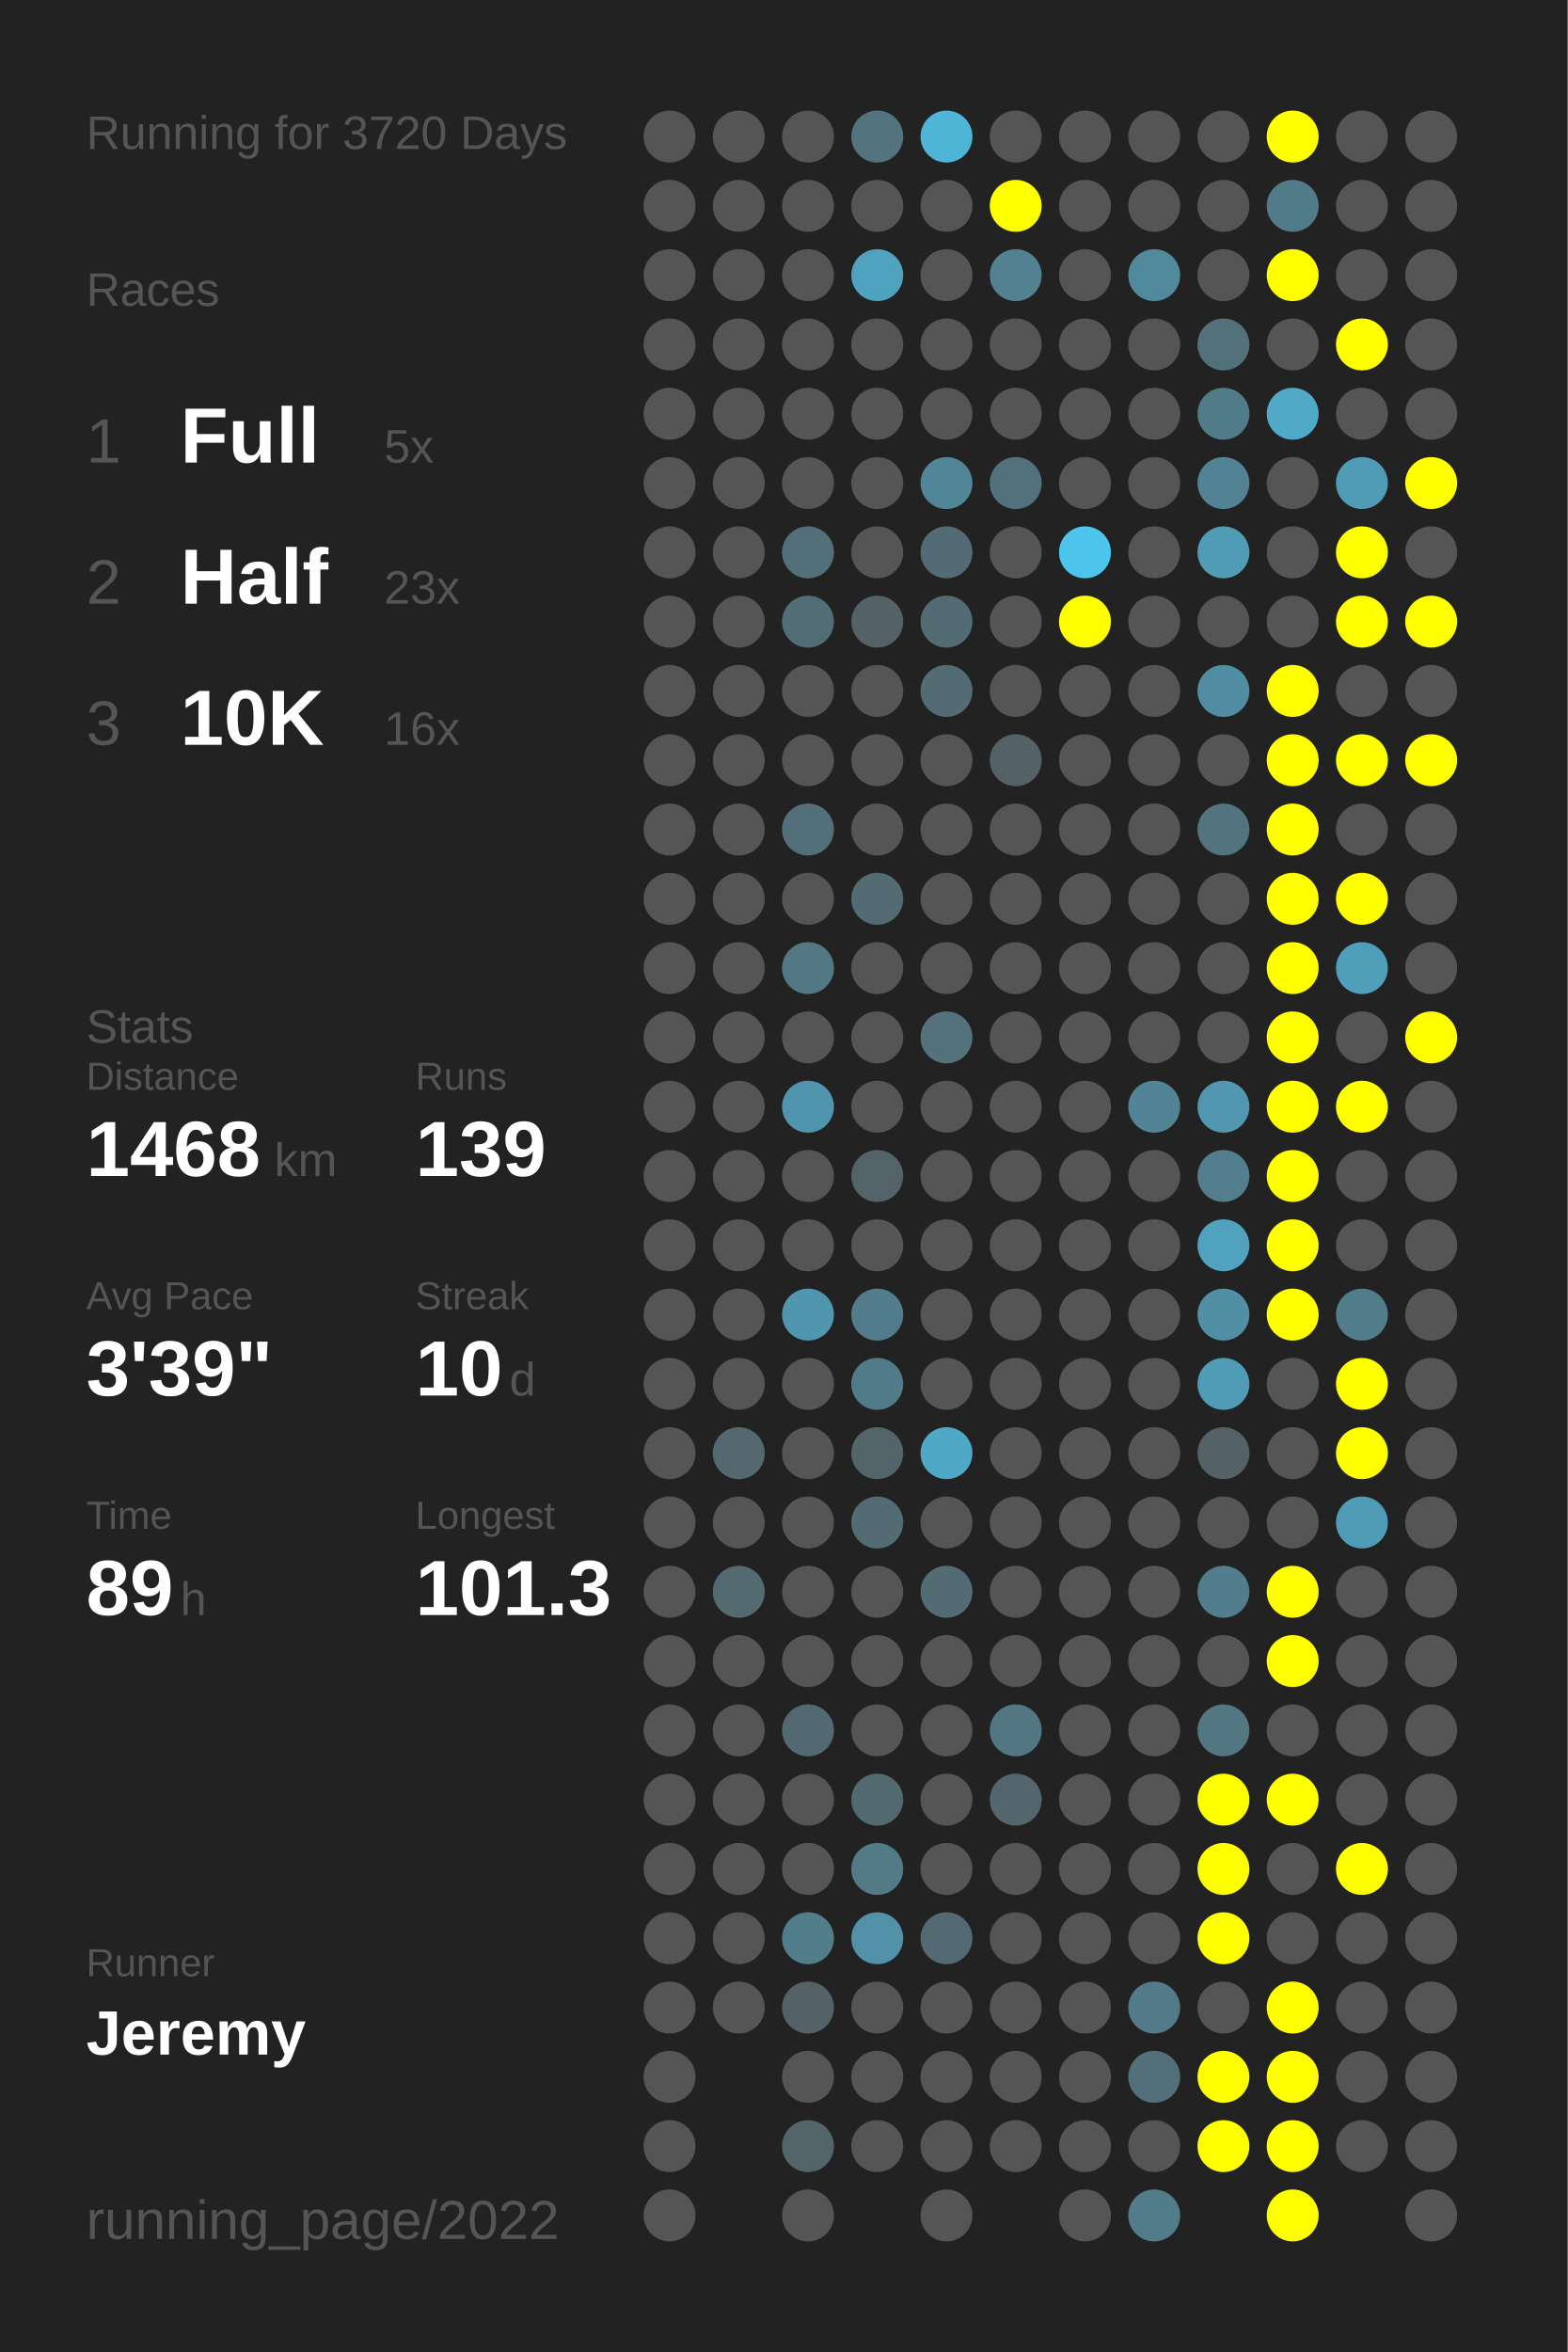
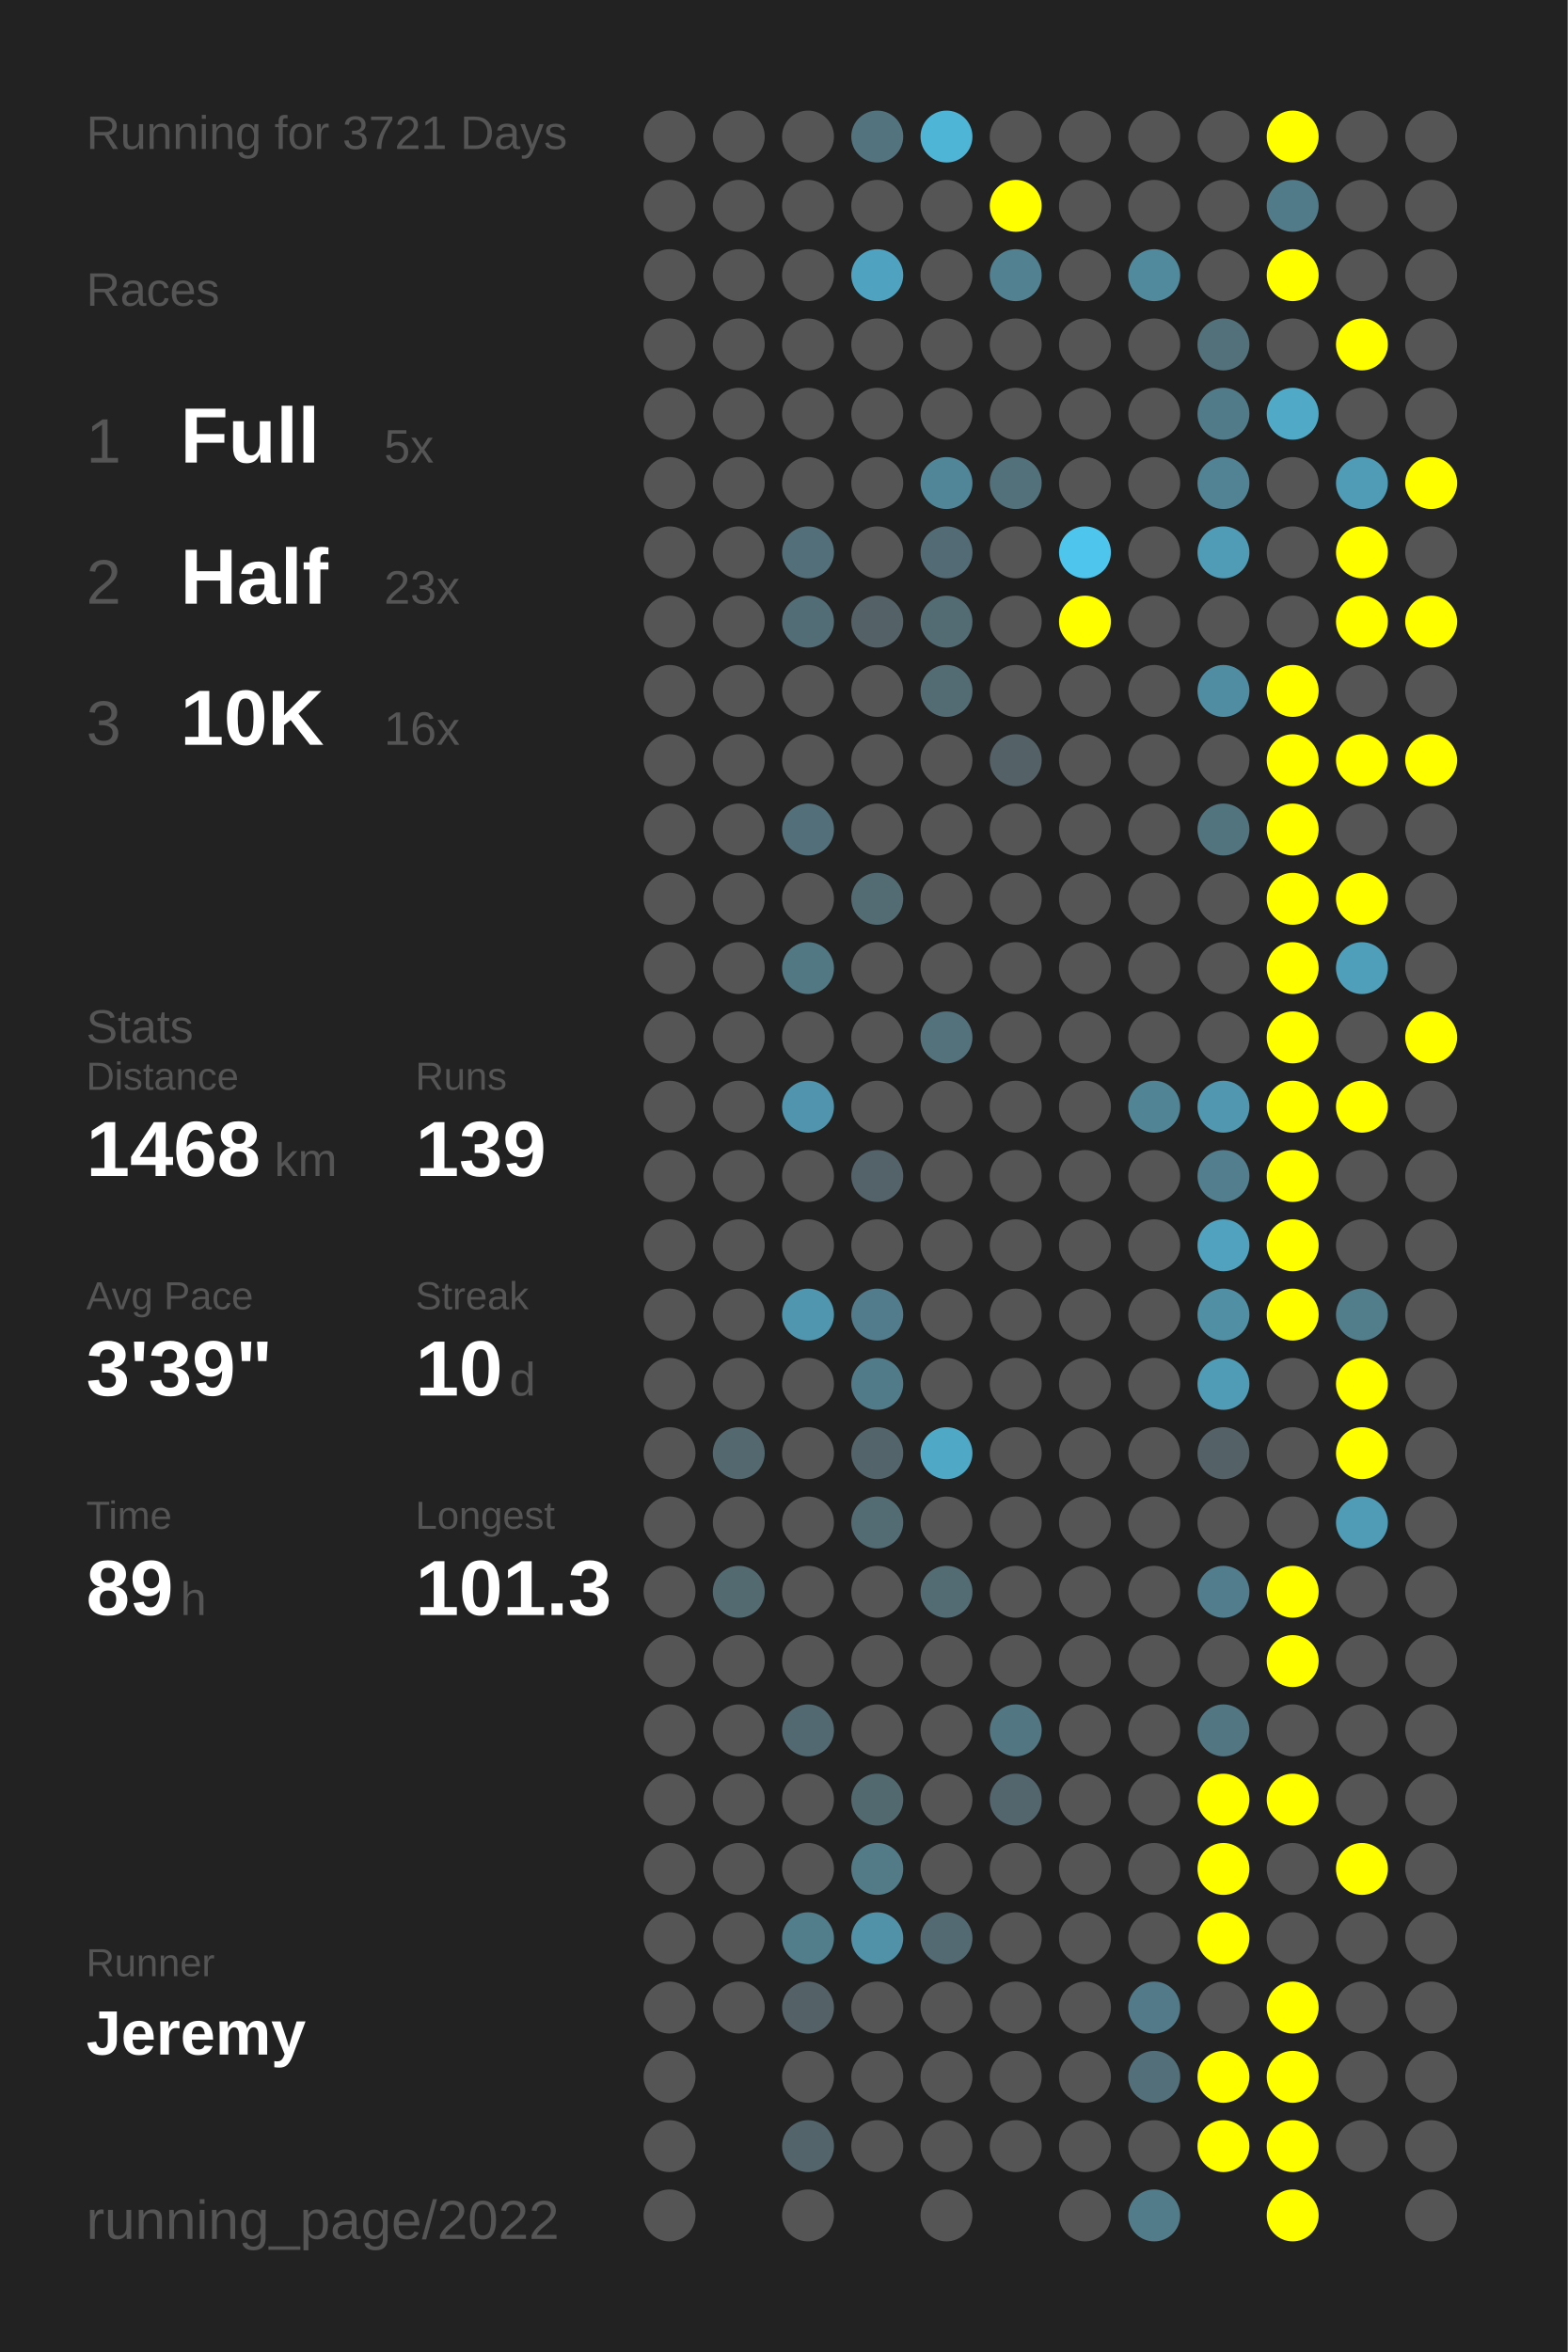
<svg xmlns="http://www.w3.org/2000/svg" baseProfile="full" height="300mm" version="1.1" viewBox="0,0,200,300" width="200mm">
  <defs />
  <rect fill="#222222" height="300" width="200" x="0" y="0" />
-   <text fill="#555555" style="font-size:6px; font-family:Arial;" x="11" y="19">Running for 3720 Days</text>
+   <text fill="#555555" style="font-size:6px; font-family:Arial;" x="11" y="19">Running for 3721 Days</text>
  <text fill="#555555" style="font-size:6px; font-family:Arial;" x="11" y="39">Races</text>
  <text fill="#555555" style="font-size:8px; font-family:Arial;" x="11" y="59">1</text>
  <text fill="#FFFFFF" style="font-size:10px; font-family:Arial; font-weight:bold;" x="23" y="59">Full</text>
  <text fill="#555555" style="font-size:6px; font-family:Arial;" x="49" y="59">5x</text>
  <text fill="#555555" style="font-size:8px; font-family:Arial;" x="11" y="77">2</text>
  <text fill="#FFFFFF" style="font-size:10px; font-family:Arial; font-weight:bold;" x="23" y="77">Half</text>
  <text fill="#555555" style="font-size:6px; font-family:Arial;" x="49" y="77">23x</text>
  <text fill="#555555" style="font-size:8px; font-family:Arial;" x="11" y="95">3</text>
  <text fill="#FFFFFF" style="font-size:10px; font-family:Arial; font-weight:bold;" x="23" y="95">10K</text>
  <text fill="#555555" style="font-size:6px; font-family:Arial;" x="49" y="95">16x</text>
  <text fill="#555555" style="font-size:6px; font-family:Arial;" x="11" y="133">Stats</text>
  <text fill="#555555" style="font-size:5px; font-family:Arial;" x="11" y="139">Distance</text>
  <text fill="#FFFFFF" style="font-size:10px; font-family:Arial; font-weight:bold;" x="11" y="150">1468</text>
  <text fill="#555555" style="font-size:6px; font-family:Arial;" x="35" y="150">km</text>
  <text fill="#555555" style="font-size:5px; font-family:Arial;" x="53" y="139">Runs</text>
  <text fill="#FFFFFF" style="font-size:10px; font-family:Arial; font-weight:bold;" x="53" y="150">139</text>
  <text fill="#555555" style="font-size:5px; font-family:Arial;" x="11" y="167">Avg Pace</text>
  <text fill="#FFFFFF" style="font-size:10px; font-family:Arial; font-weight:bold;" x="11" y="178">3'39"</text>
  <text fill="#555555" style="font-size:5px; font-family:Arial;" x="53" y="167">Streak</text>
  <text fill="#FFFFFF" style="font-size:10px; font-family:Arial; font-weight:bold;" x="53" y="178">10</text>
  <text fill="#555555" style="font-size:6px; font-family:Arial;" x="65" y="178">d</text>
  <text fill="#555555" style="font-size:5px; font-family:Arial;" x="11" y="195">Time</text>
  <text fill="#FFFFFF" style="font-size:10px; font-family:Arial; font-weight:bold;" x="11" y="206">89</text>
  <text fill="#555555" style="font-size:6px; font-family:Arial;" x="23" y="206">h</text>
  <text fill="#555555" style="font-size:5px; font-family:Arial;" x="53" y="195">Longest</text>
  <text fill="#FFFFFF" style="font-size:10px; font-family:Arial; font-weight:bold;" x="53" y="206">101.3</text>
  <text fill="#555555" style="font-size:5px; font-family:Arial;" x="11" y="252.065">Runner</text>
  <text fill="#FFFFFF" style="font-size:8px; font-family:Arial; font-weight:bold;" x="11" y="262.065">Jeremy</text>
  <text fill="#555555" style="font-size:7px; font-family:Arial;" x="11" y="285.581">running_page/2022</text>
  <circle cx="85.417" cy="17.419" fill="#555555" r="3.312" />
  <circle cx="85.417" cy="26.258" fill="#555555" r="3.312" />
  <circle cx="85.417" cy="35.097" fill="#555555" r="3.312" />
  <circle cx="85.417" cy="43.935" fill="#555555" r="3.312" />
  <circle cx="85.417" cy="52.774" fill="#555555" r="3.312" />
  <circle cx="85.417" cy="61.613" fill="#555555" r="3.312" />
  <circle cx="85.417" cy="70.452" fill="#555555" r="3.312" />
  <circle cx="85.417" cy="79.29" fill="#555555" r="3.312" />
  <circle cx="85.417" cy="88.129" fill="#555555" r="3.312" />
  <circle cx="85.417" cy="96.968" fill="#555555" r="3.312" />
  <circle cx="85.417" cy="105.806" fill="#555555" r="3.312" />
  <circle cx="85.417" cy="114.645" fill="#555555" r="3.312" />
  <circle cx="85.417" cy="123.484" fill="#555555" r="3.312" />
  <circle cx="85.417" cy="132.323" fill="#555555" r="3.312" />
  <circle cx="85.417" cy="141.161" fill="#555555" r="3.312" />
  <circle cx="85.417" cy="150" fill="#555555" r="3.312" />
  <circle cx="85.417" cy="158.839" fill="#555555" r="3.312" />
  <circle cx="85.417" cy="167.677" fill="#555555" r="3.312" />
  <circle cx="85.417" cy="176.516" fill="#555555" r="3.312" />
  <circle cx="85.417" cy="185.355" fill="#555555" r="3.312" />
  <circle cx="85.417" cy="194.194" fill="#555555" r="3.312" />
  <circle cx="85.417" cy="203.032" fill="#555555" r="3.312" />
  <circle cx="85.417" cy="211.871" fill="#555555" r="3.312" />
  <circle cx="85.417" cy="220.71" fill="#555555" r="3.312" />
  <circle cx="85.417" cy="229.548" fill="#555555" r="3.312" />
  <circle cx="85.417" cy="238.387" fill="#555555" r="3.312" />
  <circle cx="85.417" cy="247.226" fill="#555555" r="3.312" />
  <circle cx="85.417" cy="256.065" fill="#555555" r="3.312" />
  <circle cx="85.417" cy="264.903" fill="#555555" r="3.312" />
  <circle cx="85.417" cy="273.742" fill="#555555" r="3.312" />
  <circle cx="85.417" cy="282.581" fill="#555555" r="3.312" />
  <circle cx="94.25" cy="17.419" fill="#555555" r="3.312" />
  <circle cx="94.25" cy="26.258" fill="#555555" r="3.312" />
  <circle cx="94.25" cy="35.097" fill="#555555" r="3.312" />
  <circle cx="94.25" cy="43.935" fill="#555555" r="3.312" />
  <circle cx="94.25" cy="52.774" fill="#555555" r="3.312" />
  <circle cx="94.25" cy="61.613" fill="#555555" r="3.312" />
  <circle cx="94.25" cy="70.452" fill="#555555" r="3.312" />
  <circle cx="94.25" cy="79.29" fill="#555555" r="3.312" />
  <circle cx="94.25" cy="88.129" fill="#555555" r="3.312" />
  <circle cx="94.25" cy="96.968" fill="#555555" r="3.312" />
  <circle cx="94.25" cy="105.806" fill="#555555" r="3.312" />
  <circle cx="94.25" cy="114.645" fill="#555555" r="3.312" />
  <circle cx="94.25" cy="123.484" fill="#555555" r="3.312" />
  <circle cx="94.25" cy="132.323" fill="#555555" r="3.312" />
  <circle cx="94.25" cy="141.161" fill="#555555" r="3.312" />
  <circle cx="94.25" cy="150" fill="#555555" r="3.312" />
  <circle cx="94.25" cy="158.839" fill="#555555" r="3.312" />
  <circle cx="94.25" cy="167.677" fill="#555555" r="3.312" />
  <circle cx="94.25" cy="176.516" fill="#555555" r="3.312" />
  <circle cx="94.25" cy="185.355" fill="#53686f" r="3.312" />
  <circle cx="94.25" cy="194.194" fill="#555555" r="3.312" />
  <circle cx="94.25" cy="203.032" fill="#536a71" r="3.312" />
  <circle cx="94.25" cy="211.871" fill="#555555" r="3.312" />
  <circle cx="94.25" cy="220.71" fill="#555555" r="3.312" />
  <circle cx="94.25" cy="229.548" fill="#555555" r="3.312" />
  <circle cx="94.25" cy="238.387" fill="#555555" r="3.312" />
  <circle cx="94.25" cy="247.226" fill="#555555" r="3.312" />
  <circle cx="94.25" cy="256.065" fill="#555555" r="3.312" />
  <circle cx="103.083" cy="17.419" fill="#555555" r="3.312" />
  <circle cx="103.083" cy="26.258" fill="#555555" r="3.312" />
  <circle cx="103.083" cy="35.097" fill="#555555" r="3.312" />
  <circle cx="103.083" cy="43.935" fill="#555555" r="3.312" />
  <circle cx="103.083" cy="52.774" fill="#555555" r="3.312" />
  <circle cx="103.083" cy="61.613" fill="#555555" r="3.312" />
  <circle cx="103.083" cy="70.452" fill="#53707a" r="3.312" />
  <circle cx="103.083" cy="79.29" fill="#536d76" r="3.312" />
  <circle cx="103.083" cy="88.129" fill="#555555" r="3.312" />
  <circle cx="103.083" cy="96.968" fill="#555555" r="3.312" />
  <circle cx="103.083" cy="105.806" fill="#53707a" r="3.312" />
  <circle cx="103.083" cy="114.645" fill="#555555" r="3.312" />
  <circle cx="103.083" cy="123.484" fill="#527884" r="3.312" />
  <circle cx="103.083" cy="132.323" fill="#555555" r="3.312" />
  <circle cx="103.083" cy="141.161" fill="#5095ad" r="3.312" />
  <circle cx="103.083" cy="150" fill="#555555" r="3.312" />
  <circle cx="103.083" cy="158.839" fill="#555555" r="3.312" />
  <circle cx="103.083" cy="167.677" fill="#5096ae" r="3.312" />
  <circle cx="103.083" cy="176.516" fill="#555555" r="3.312" />
  <circle cx="103.083" cy="185.355" fill="#555555" r="3.312" />
  <circle cx="103.083" cy="194.194" fill="#555555" r="3.312" />
  <circle cx="103.083" cy="203.032" fill="#555555" r="3.312" />
  <circle cx="103.083" cy="211.871" fill="#555555" r="3.312" />
  <circle cx="103.083" cy="220.71" fill="#536971" r="3.312" />
  <circle cx="103.083" cy="229.548" fill="#555555" r="3.312" />
  <circle cx="103.083" cy="238.387" fill="#555555" r="3.312" />
  <circle cx="103.083" cy="247.226" fill="#527d8b" r="3.312" />
  <circle cx="103.083" cy="256.065" fill="#546166" r="3.312" />
  <circle cx="103.083" cy="264.903" fill="#555555" r="3.312" />
  <circle cx="103.083" cy="273.742" fill="#53656b" r="3.312" />
  <circle cx="103.083" cy="282.581" fill="#555555" r="3.312" />
  <circle cx="111.917" cy="17.419" fill="#53747f" r="3.312" />
  <circle cx="111.917" cy="26.258" fill="#555555" r="3.312" />
  <circle cx="111.917" cy="35.097" fill="#4fa3c0" r="3.312" />
  <circle cx="111.917" cy="43.935" fill="#555555" r="3.312" />
  <circle cx="111.917" cy="52.774" fill="#555555" r="3.312" />
  <circle cx="111.917" cy="61.613" fill="#555555" r="3.312" />
  <circle cx="111.917" cy="70.452" fill="#555555" r="3.312" />
  <circle cx="111.917" cy="79.29" fill="#546166" r="3.312" />
  <circle cx="111.917" cy="88.129" fill="#555555" r="3.312" />
  <circle cx="111.917" cy="96.968" fill="#555555" r="3.312" />
  <circle cx="111.917" cy="105.806" fill="#555555" r="3.312" />
  <circle cx="111.917" cy="114.645" fill="#536c74" r="3.312" />
  <circle cx="111.917" cy="123.484" fill="#555555" r="3.312" />
  <circle cx="111.917" cy="132.323" fill="#555555" r="3.312" />
  <circle cx="111.917" cy="141.161" fill="#555555" r="3.312" />
  <circle cx="111.917" cy="150" fill="#546369" r="3.312" />
  <circle cx="111.917" cy="158.839" fill="#555555" r="3.312" />
  <circle cx="111.917" cy="167.677" fill="#527c8b" r="3.312" />
  <circle cx="111.917" cy="176.516" fill="#527b89" r="3.312" />
  <circle cx="111.917" cy="185.355" fill="#53656a" r="3.312" />
  <circle cx="111.917" cy="194.194" fill="#536c74" r="3.312" />
  <circle cx="111.917" cy="203.032" fill="#555555" r="3.312" />
  <circle cx="111.917" cy="211.871" fill="#555555" r="3.312" />
  <circle cx="111.917" cy="220.71" fill="#555555" r="3.312" />
  <circle cx="111.917" cy="229.548" fill="#536970" r="3.312" />
  <circle cx="111.917" cy="238.387" fill="#527a87" r="3.312" />
  <circle cx="111.917" cy="247.226" fill="#5192a8" r="3.312" />
  <circle cx="111.917" cy="256.065" fill="#555555" r="3.312" />
  <circle cx="111.917" cy="264.903" fill="#555555" r="3.312" />
  <circle cx="111.917" cy="273.742" fill="#555555" r="3.312" />
  <circle cx="120.75" cy="17.419" fill="#4eb5d7" r="3.312" />
  <circle cx="120.75" cy="26.258" fill="#555555" r="3.312" />
  <circle cx="120.75" cy="35.097" fill="#555555" r="3.312" />
  <circle cx="120.75" cy="43.935" fill="#555555" r="3.312" />
  <circle cx="120.75" cy="52.774" fill="#555555" r="3.312" />
  <circle cx="120.75" cy="61.613" fill="#518698" r="3.312" />
  <circle cx="120.75" cy="70.452" fill="#536b74" r="3.312" />
  <circle cx="120.75" cy="79.29" fill="#536b73" r="3.312" />
  <circle cx="120.75" cy="88.129" fill="#536b73" r="3.312" />
  <circle cx="120.75" cy="96.968" fill="#555555" r="3.312" />
  <circle cx="120.75" cy="105.806" fill="#555555" r="3.312" />
  <circle cx="120.75" cy="114.645" fill="#555555" r="3.312" />
  <circle cx="120.75" cy="123.484" fill="#555555" r="3.312" />
  <circle cx="120.75" cy="132.323" fill="#53727c" r="3.312" />
  <circle cx="120.75" cy="141.161" fill="#555555" r="3.312" />
  <circle cx="120.75" cy="150" fill="#555555" r="3.312" />
  <circle cx="120.75" cy="158.839" fill="#555555" r="3.312" />
  <circle cx="120.75" cy="167.677" fill="#555555" r="3.312" />
  <circle cx="120.75" cy="176.516" fill="#555555" r="3.312" />
  <circle cx="120.75" cy="185.355" fill="#4fa8c6" r="3.312" />
  <circle cx="120.75" cy="194.194" fill="#555555" r="3.312" />
  <circle cx="120.75" cy="203.032" fill="#536c74" r="3.312" />
  <circle cx="120.75" cy="211.871" fill="#555555" r="3.312" />
  <circle cx="120.75" cy="220.71" fill="#555555" r="3.312" />
  <circle cx="120.75" cy="229.548" fill="#555555" r="3.312" />
  <circle cx="120.75" cy="238.387" fill="#555555" r="3.312" />
  <circle cx="120.75" cy="247.226" fill="#536a72" r="3.312" />
  <circle cx="120.75" cy="256.065" fill="#555555" r="3.312" />
  <circle cx="120.75" cy="264.903" fill="#555555" r="3.312" />
  <circle cx="120.75" cy="273.742" fill="#555555" r="3.312" />
  <circle cx="120.75" cy="282.581" fill="#555555" r="3.312" />
  <circle cx="129.583" cy="17.419" fill="#555555" r="3.312" />
  <circle cx="129.583" cy="26.258" fill="#FFFF00" r="3.312" />
  <circle cx="129.583" cy="35.097" fill="#528192" r="3.312" />
  <circle cx="129.583" cy="43.935" fill="#555555" r="3.312" />
  <circle cx="129.583" cy="52.774" fill="#555555" r="3.312" />
  <circle cx="129.583" cy="61.613" fill="#53717b" r="3.312" />
  <circle cx="129.583" cy="70.452" fill="#555555" r="3.312" />
  <circle cx="129.583" cy="79.29" fill="#555555" r="3.312" />
  <circle cx="129.583" cy="88.129" fill="#555555" r="3.312" />
  <circle cx="129.583" cy="96.968" fill="#546267" r="3.312" />
  <circle cx="129.583" cy="105.806" fill="#555555" r="3.312" />
  <circle cx="129.583" cy="114.645" fill="#555555" r="3.312" />
  <circle cx="129.583" cy="123.484" fill="#555555" r="3.312" />
  <circle cx="129.583" cy="132.323" fill="#555555" r="3.312" />
  <circle cx="129.583" cy="141.161" fill="#555555" r="3.312" />
  <circle cx="129.583" cy="150" fill="#555555" r="3.312" />
  <circle cx="129.583" cy="158.839" fill="#555555" r="3.312" />
  <circle cx="129.583" cy="167.677" fill="#555555" r="3.312" />
  <circle cx="129.583" cy="176.516" fill="#555555" r="3.312" />
  <circle cx="129.583" cy="185.355" fill="#555555" r="3.312" />
  <circle cx="129.583" cy="194.194" fill="#555555" r="3.312" />
  <circle cx="129.583" cy="203.032" fill="#555555" r="3.312" />
  <circle cx="129.583" cy="211.871" fill="#555555" r="3.312" />
  <circle cx="129.583" cy="220.71" fill="#527682" r="3.312" />
  <circle cx="129.583" cy="229.548" fill="#53666d" r="3.312" />
  <circle cx="129.583" cy="238.387" fill="#555555" r="3.312" />
  <circle cx="129.583" cy="247.226" fill="#555555" r="3.312" />
  <circle cx="129.583" cy="256.065" fill="#555555" r="3.312" />
  <circle cx="129.583" cy="264.903" fill="#555555" r="3.312" />
  <circle cx="129.583" cy="273.742" fill="#555555" r="3.312" />
  <circle cx="138.417" cy="17.419" fill="#555555" r="3.312" />
  <circle cx="138.417" cy="26.258" fill="#555555" r="3.312" />
  <circle cx="138.417" cy="35.097" fill="#555555" r="3.312" />
  <circle cx="138.417" cy="43.935" fill="#555555" r="3.312" />
  <circle cx="138.417" cy="52.774" fill="#555555" r="3.312" />
  <circle cx="138.417" cy="61.613" fill="#555555" r="3.312" />
  <circle cx="138.417" cy="70.452" fill="#4dc5ed" r="3.312" />
  <circle cx="138.417" cy="79.29" fill="#FFFF00" r="3.312" />
  <circle cx="138.417" cy="88.129" fill="#555555" r="3.312" />
  <circle cx="138.417" cy="96.968" fill="#555555" r="3.312" />
  <circle cx="138.417" cy="105.806" fill="#555555" r="3.312" />
  <circle cx="138.417" cy="114.645" fill="#555555" r="3.312" />
  <circle cx="138.417" cy="123.484" fill="#555555" r="3.312" />
  <circle cx="138.417" cy="132.323" fill="#555555" r="3.312" />
  <circle cx="138.417" cy="141.161" fill="#555555" r="3.312" />
  <circle cx="138.417" cy="150" fill="#555555" r="3.312" />
  <circle cx="138.417" cy="158.839" fill="#555555" r="3.312" />
  <circle cx="138.417" cy="167.677" fill="#555555" r="3.312" />
  <circle cx="138.417" cy="176.516" fill="#555555" r="3.312" />
  <circle cx="138.417" cy="185.355" fill="#555555" r="3.312" />
  <circle cx="138.417" cy="194.194" fill="#555555" r="3.312" />
  <circle cx="138.417" cy="203.032" fill="#555555" r="3.312" />
  <circle cx="138.417" cy="211.871" fill="#555555" r="3.312" />
  <circle cx="138.417" cy="220.71" fill="#555555" r="3.312" />
  <circle cx="138.417" cy="229.548" fill="#555555" r="3.312" />
  <circle cx="138.417" cy="238.387" fill="#555555" r="3.312" />
  <circle cx="138.417" cy="247.226" fill="#555555" r="3.312" />
  <circle cx="138.417" cy="256.065" fill="#555555" r="3.312" />
  <circle cx="138.417" cy="264.903" fill="#555555" r="3.312" />
  <circle cx="138.417" cy="273.742" fill="#555555" r="3.312" />
  <circle cx="138.417" cy="282.581" fill="#555555" r="3.312" />
  <circle cx="147.25" cy="17.419" fill="#555555" r="3.312" />
  <circle cx="147.25" cy="26.258" fill="#555555" r="3.312" />
  <circle cx="147.25" cy="35.097" fill="#518a9d" r="3.312" />
  <circle cx="147.25" cy="43.935" fill="#555555" r="3.312" />
  <circle cx="147.25" cy="52.774" fill="#555555" r="3.312" />
  <circle cx="147.25" cy="61.613" fill="#555555" r="3.312" />
  <circle cx="147.25" cy="70.452" fill="#555555" r="3.312" />
  <circle cx="147.25" cy="79.29" fill="#555555" r="3.312" />
  <circle cx="147.25" cy="88.129" fill="#555555" r="3.312" />
  <circle cx="147.25" cy="96.968" fill="#555555" r="3.312" />
  <circle cx="147.25" cy="105.806" fill="#555555" r="3.312" />
  <circle cx="147.25" cy="114.645" fill="#555555" r="3.312" />
  <circle cx="147.25" cy="123.484" fill="#555555" r="3.312" />
  <circle cx="147.25" cy="132.323" fill="#555555" r="3.312" />
  <circle cx="147.25" cy="141.161" fill="#518495" r="3.312" />
  <circle cx="147.25" cy="150" fill="#555555" r="3.312" />
  <circle cx="147.25" cy="158.839" fill="#555555" r="3.312" />
  <circle cx="147.25" cy="167.677" fill="#555555" r="3.312" />
  <circle cx="147.25" cy="176.516" fill="#555555" r="3.312" />
  <circle cx="147.25" cy="185.355" fill="#555555" r="3.312" />
  <circle cx="147.25" cy="194.194" fill="#555555" r="3.312" />
  <circle cx="147.25" cy="203.032" fill="#555555" r="3.312" />
  <circle cx="147.25" cy="211.871" fill="#555555" r="3.312" />
  <circle cx="147.25" cy="220.71" fill="#555555" r="3.312" />
  <circle cx="147.25" cy="229.548" fill="#555555" r="3.312" />
  <circle cx="147.25" cy="238.387" fill="#555555" r="3.312" />
  <circle cx="147.25" cy="247.226" fill="#555555" r="3.312" />
  <circle cx="147.25" cy="256.065" fill="#527a88" r="3.312" />
  <circle cx="147.25" cy="264.903" fill="#53707a" r="3.312" />
  <circle cx="147.25" cy="273.742" fill="#555555" r="3.312" />
  <circle cx="147.25" cy="282.581" fill="#527c8a" r="3.312" />
  <circle cx="156.083" cy="17.419" fill="#555555" r="3.312" />
  <circle cx="156.083" cy="26.258" fill="#555555" r="3.312" />
  <circle cx="156.083" cy="35.097" fill="#555555" r="3.312" />
  <circle cx="156.083" cy="43.935" fill="#53717b" r="3.312" />
  <circle cx="156.083" cy="52.774" fill="#527b89" r="3.312" />
  <circle cx="156.083" cy="61.613" fill="#518394" r="3.312" />
  <circle cx="156.083" cy="70.452" fill="#509cb6" r="3.312" />
  <circle cx="156.083" cy="79.29" fill="#555555" r="3.312" />
  <circle cx="156.083" cy="88.129" fill="#518da2" r="3.312" />
  <circle cx="156.083" cy="96.968" fill="#555555" r="3.312" />
  <circle cx="156.083" cy="105.806" fill="#52747f" r="3.312" />
  <circle cx="156.083" cy="114.645" fill="#555555" r="3.312" />
  <circle cx="156.083" cy="123.484" fill="#555555" r="3.312" />
  <circle cx="156.083" cy="132.323" fill="#555555" r="3.312" />
  <circle cx="156.083" cy="141.161" fill="#5097af" r="3.312" />
  <circle cx="156.083" cy="150" fill="#527e8d" r="3.312" />
  <circle cx="156.083" cy="158.839" fill="#50a2be" r="3.312" />
  <circle cx="156.083" cy="167.677" fill="#518fa5" r="3.312" />
  <circle cx="156.083" cy="176.516" fill="#509cb6" r="3.312" />
  <circle cx="156.083" cy="185.355" fill="#546268" r="3.312" />
  <circle cx="156.083" cy="194.194" fill="#555555" r="3.312" />
  <circle cx="156.083" cy="203.032" fill="#527d8c" r="3.312" />
  <circle cx="156.083" cy="211.871" fill="#555555" r="3.312" />
  <circle cx="156.083" cy="220.71" fill="#527682" r="3.312" />
  <circle cx="156.083" cy="229.548" fill="#FFFF00" r="3.312" />
  <circle cx="156.083" cy="238.387" fill="#FFFF00" r="3.312" />
  <circle cx="156.083" cy="247.226" fill="#FFFF00" r="3.312" />
  <circle cx="156.083" cy="256.065" fill="#555555" r="3.312" />
  <circle cx="156.083" cy="264.903" fill="#FFFF00" r="3.312" />
  <circle cx="156.083" cy="273.742" fill="#FFFF00" r="3.312" />
  <circle cx="164.917" cy="17.419" fill="#FFFF00" r="3.312" />
  <circle cx="164.917" cy="26.258" fill="#527b89" r="3.312" />
  <circle cx="164.917" cy="35.097" fill="#FFFF00" r="3.312" />
  <circle cx="164.917" cy="43.935" fill="#555555" r="3.312" />
  <circle cx="164.917" cy="52.774" fill="#4fa9c7" r="3.312" />
  <circle cx="164.917" cy="61.613" fill="#555555" r="3.312" />
  <circle cx="164.917" cy="70.452" fill="#555555" r="3.312" />
  <circle cx="164.917" cy="79.29" fill="#555555" r="3.312" />
  <circle cx="164.917" cy="88.129" fill="#FFFF00" r="3.312" />
  <circle cx="164.917" cy="96.968" fill="#FFFF00" r="3.312" />
  <circle cx="164.917" cy="105.806" fill="#FFFF00" r="3.312" />
  <circle cx="164.917" cy="114.645" fill="#FFFF00" r="3.312" />
  <circle cx="164.917" cy="123.484" fill="#FFFF00" r="3.312" />
  <circle cx="164.917" cy="132.323" fill="#FFFF00" r="3.312" />
  <circle cx="164.917" cy="141.161" fill="#FFFF00" r="3.312" />
  <circle cx="164.917" cy="150" fill="#FFFF00" r="3.312" />
  <circle cx="164.917" cy="158.839" fill="#FFFF00" r="3.312" />
  <circle cx="164.917" cy="167.677" fill="#FFFF00" r="3.312" />
  <circle cx="164.917" cy="176.516" fill="#555555" r="3.312" />
  <circle cx="164.917" cy="185.355" fill="#555555" r="3.312" />
  <circle cx="164.917" cy="194.194" fill="#555555" r="3.312" />
  <circle cx="164.917" cy="203.032" fill="#FFFF00" r="3.312" />
  <circle cx="164.917" cy="211.871" fill="#FFFF00" r="3.312" />
  <circle cx="164.917" cy="220.71" fill="#555555" r="3.312" />
  <circle cx="164.917" cy="229.548" fill="#FFFF00" r="3.312" />
  <circle cx="164.917" cy="238.387" fill="#555555" r="3.312" />
  <circle cx="164.917" cy="247.226" fill="#555555" r="3.312" />
  <circle cx="164.917" cy="256.065" fill="#FFFF00" r="3.312" />
  <circle cx="164.917" cy="264.903" fill="#FFFF00" r="3.312" />
  <circle cx="164.917" cy="273.742" fill="#FFFF00" r="3.312" />
  <circle cx="164.917" cy="282.581" fill="#FFFF00" r="3.312" />
  <circle cx="173.75" cy="17.419" fill="#555555" r="3.312" />
  <circle cx="173.75" cy="26.258" fill="#555555" r="3.312" />
  <circle cx="173.75" cy="35.097" fill="#555555" r="3.312" />
  <circle cx="173.75" cy="43.935" fill="#FFFF00" r="3.312" />
  <circle cx="173.75" cy="52.774" fill="#555555" r="3.312" />
  <circle cx="173.75" cy="61.613" fill="#509bb5" r="3.312" />
  <circle cx="173.75" cy="70.452" fill="#FFFF00" r="3.312" />
  <circle cx="173.75" cy="79.29" fill="#FFFF00" r="3.312" />
  <circle cx="173.75" cy="88.129" fill="#555555" r="3.312" />
  <circle cx="173.75" cy="96.968" fill="#FFFF00" r="3.312" />
  <circle cx="173.75" cy="105.806" fill="#555555" r="3.312" />
  <circle cx="173.75" cy="114.645" fill="#FFFF00" r="3.312" />
  <circle cx="173.75" cy="123.484" fill="#509fba" r="3.312" />
  <circle cx="173.75" cy="132.323" fill="#555555" r="3.312" />
  <circle cx="173.75" cy="141.161" fill="#FFFF00" r="3.312" />
  <circle cx="173.75" cy="150" fill="#555555" r="3.312" />
  <circle cx="173.75" cy="158.839" fill="#555555" r="3.312" />
  <circle cx="173.75" cy="167.677" fill="#527d8b" r="3.312" />
  <circle cx="173.75" cy="176.516" fill="#FFFF00" r="3.312" />
  <circle cx="173.75" cy="185.355" fill="#FFFF00" r="3.312" />
  <circle cx="173.75" cy="194.194" fill="#509cb6" r="3.312" />
  <circle cx="173.75" cy="203.032" fill="#555555" r="3.312" />
  <circle cx="173.75" cy="211.871" fill="#555555" r="3.312" />
  <circle cx="173.75" cy="220.71" fill="#555555" r="3.312" />
  <circle cx="173.75" cy="229.548" fill="#555555" r="3.312" />
  <circle cx="173.75" cy="238.387" fill="#FFFF00" r="3.312" />
  <circle cx="173.75" cy="247.226" fill="#555555" r="3.312" />
  <circle cx="173.75" cy="256.065" fill="#555555" r="3.312" />
  <circle cx="173.75" cy="264.903" fill="#555555" r="3.312" />
  <circle cx="173.75" cy="273.742" fill="#555555" r="3.312" />
  <circle cx="182.583" cy="17.419" fill="#555555" r="3.312" />
  <circle cx="182.583" cy="26.258" fill="#555555" r="3.312" />
  <circle cx="182.583" cy="35.097" fill="#555555" r="3.312" />
  <circle cx="182.583" cy="43.935" fill="#555555" r="3.312" />
  <circle cx="182.583" cy="52.774" fill="#555555" r="3.312" />
  <circle cx="182.583" cy="61.613" fill="#FFFF00" r="3.312" />
  <circle cx="182.583" cy="70.452" fill="#555555" r="3.312" />
  <circle cx="182.583" cy="79.29" fill="#FFFF00" r="3.312" />
  <circle cx="182.583" cy="88.129" fill="#555555" r="3.312" />
  <circle cx="182.583" cy="96.968" fill="#FFFF00" r="3.312" />
  <circle cx="182.583" cy="105.806" fill="#555555" r="3.312" />
  <circle cx="182.583" cy="114.645" fill="#555555" r="3.312" />
  <circle cx="182.583" cy="123.484" fill="#555555" r="3.312" />
  <circle cx="182.583" cy="132.323" fill="#FFFF00" r="3.312" />
  <circle cx="182.583" cy="141.161" fill="#555555" r="3.312" />
  <circle cx="182.583" cy="150" fill="#555555" r="3.312" />
  <circle cx="182.583" cy="158.839" fill="#555555" r="3.312" />
  <circle cx="182.583" cy="167.677" fill="#555555" r="3.312" />
  <circle cx="182.583" cy="176.516" fill="#555555" r="3.312" />
  <circle cx="182.583" cy="185.355" fill="#555555" r="3.312" />
  <circle cx="182.583" cy="194.194" fill="#555555" r="3.312" />
  <circle cx="182.583" cy="203.032" fill="#555555" r="3.312" />
  <circle cx="182.583" cy="211.871" fill="#555555" r="3.312" />
  <circle cx="182.583" cy="220.71" fill="#555555" r="3.312" />
  <circle cx="182.583" cy="229.548" fill="#555555" r="3.312" />
  <circle cx="182.583" cy="238.387" fill="#555555" r="3.312" />
  <circle cx="182.583" cy="247.226" fill="#555555" r="3.312" />
  <circle cx="182.583" cy="256.065" fill="#555555" r="3.312" />
  <circle cx="182.583" cy="264.903" fill="#555555" r="3.312" />
  <circle cx="182.583" cy="273.742" fill="#555555" r="3.312" />
  <circle cx="182.583" cy="282.581" fill="#555555" r="3.312" />
</svg>
